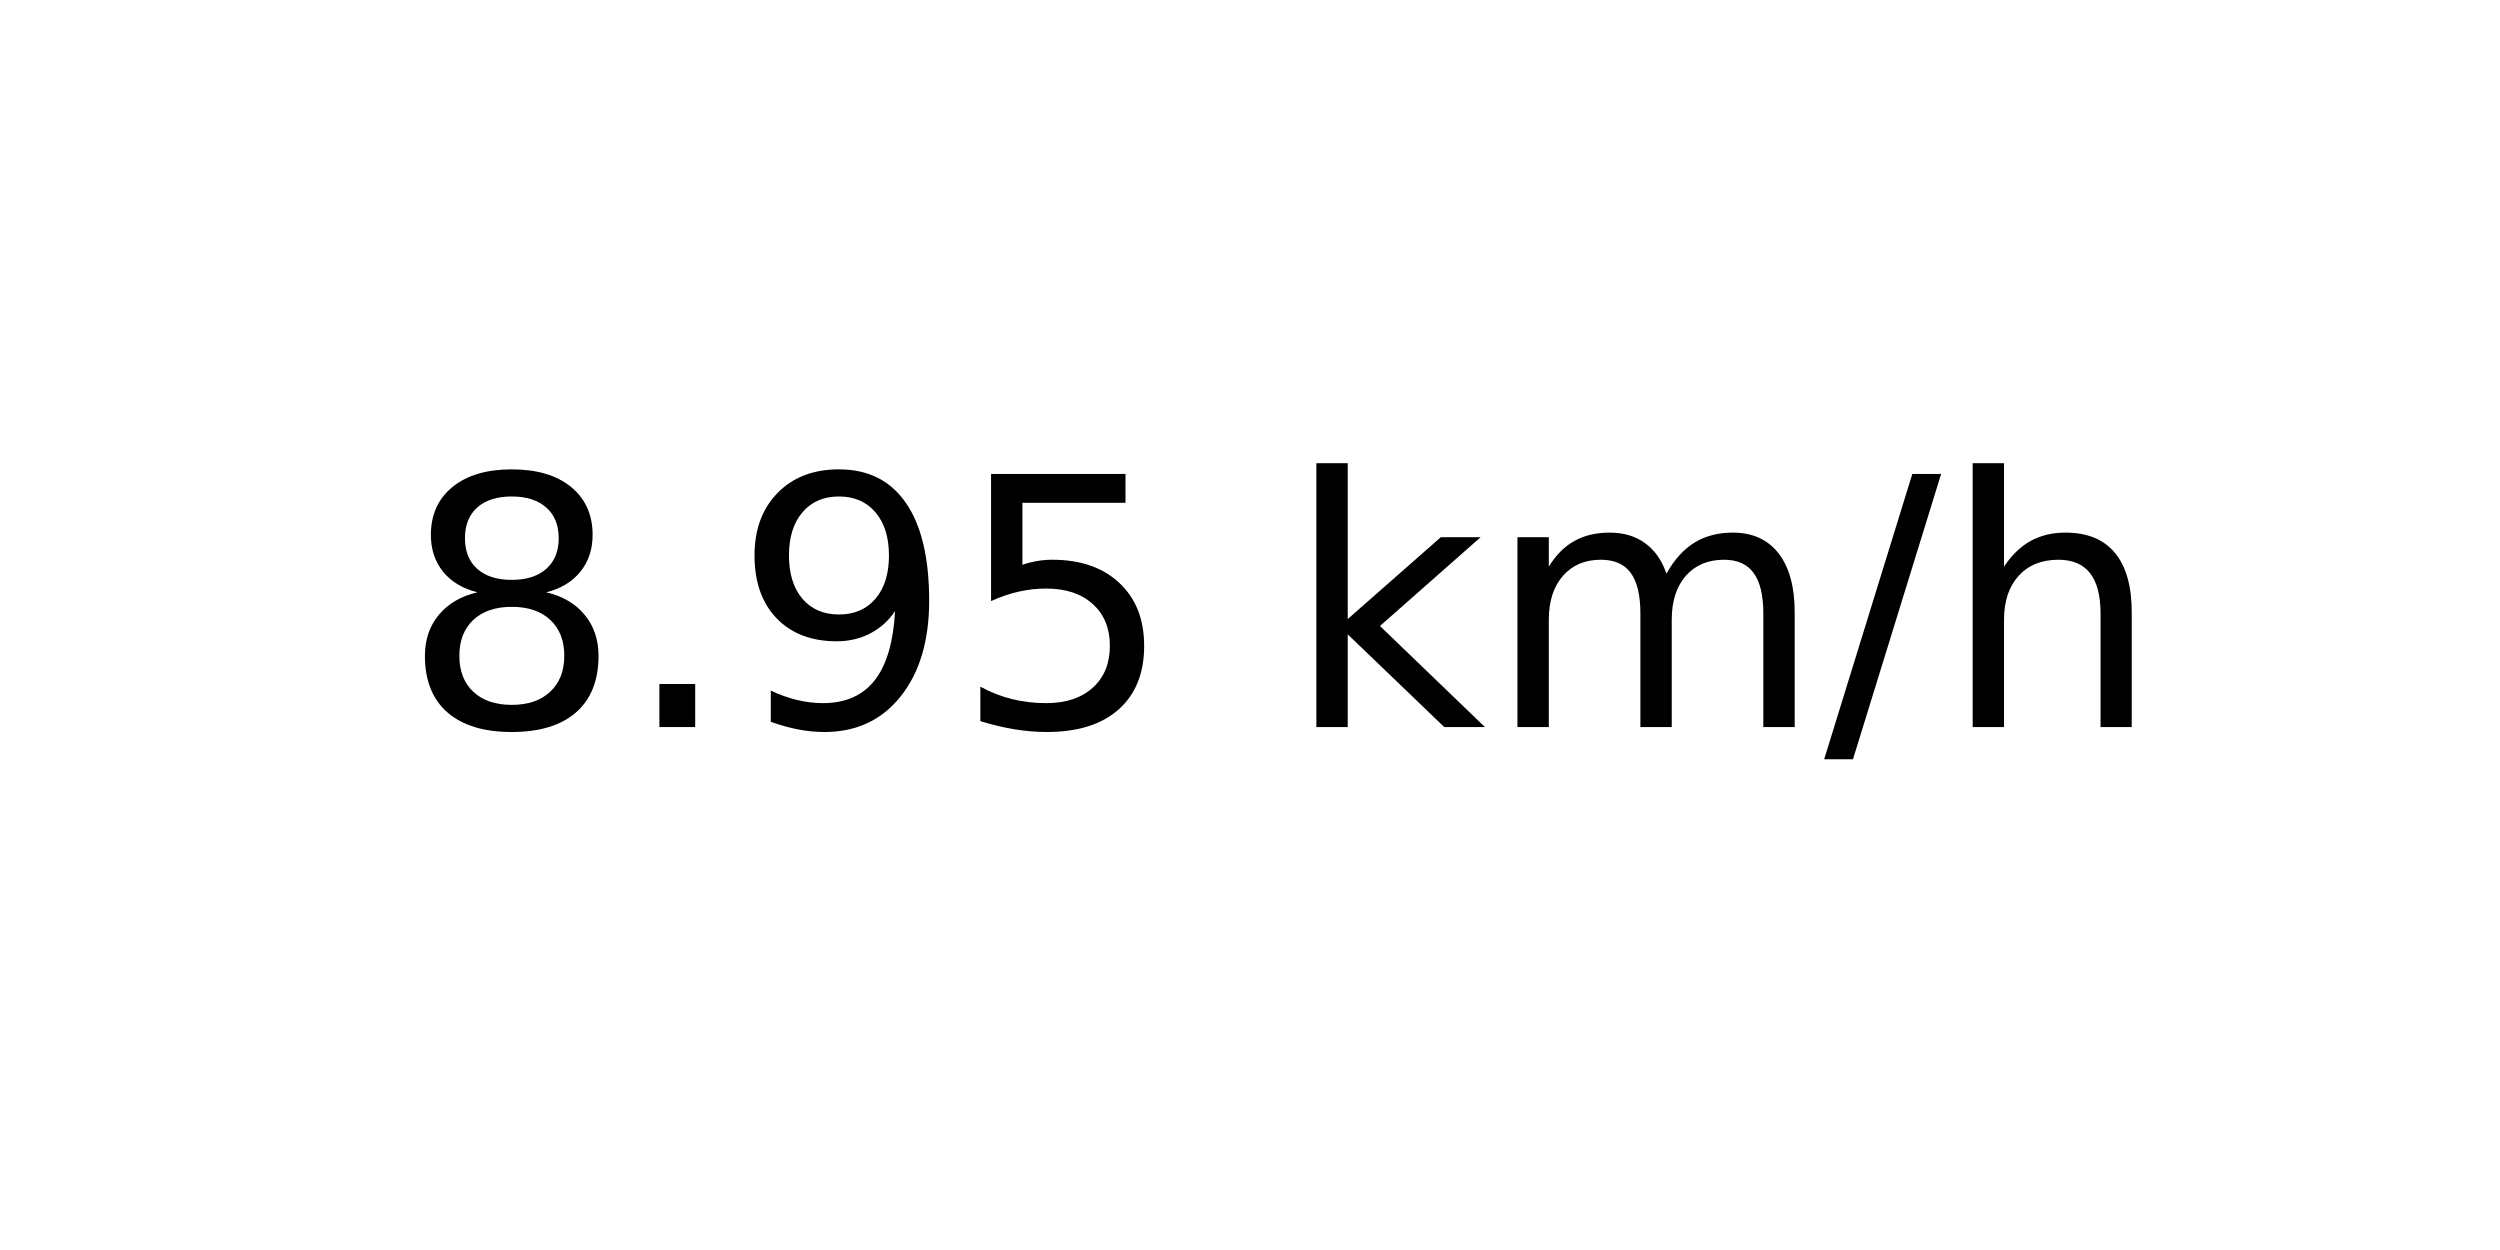
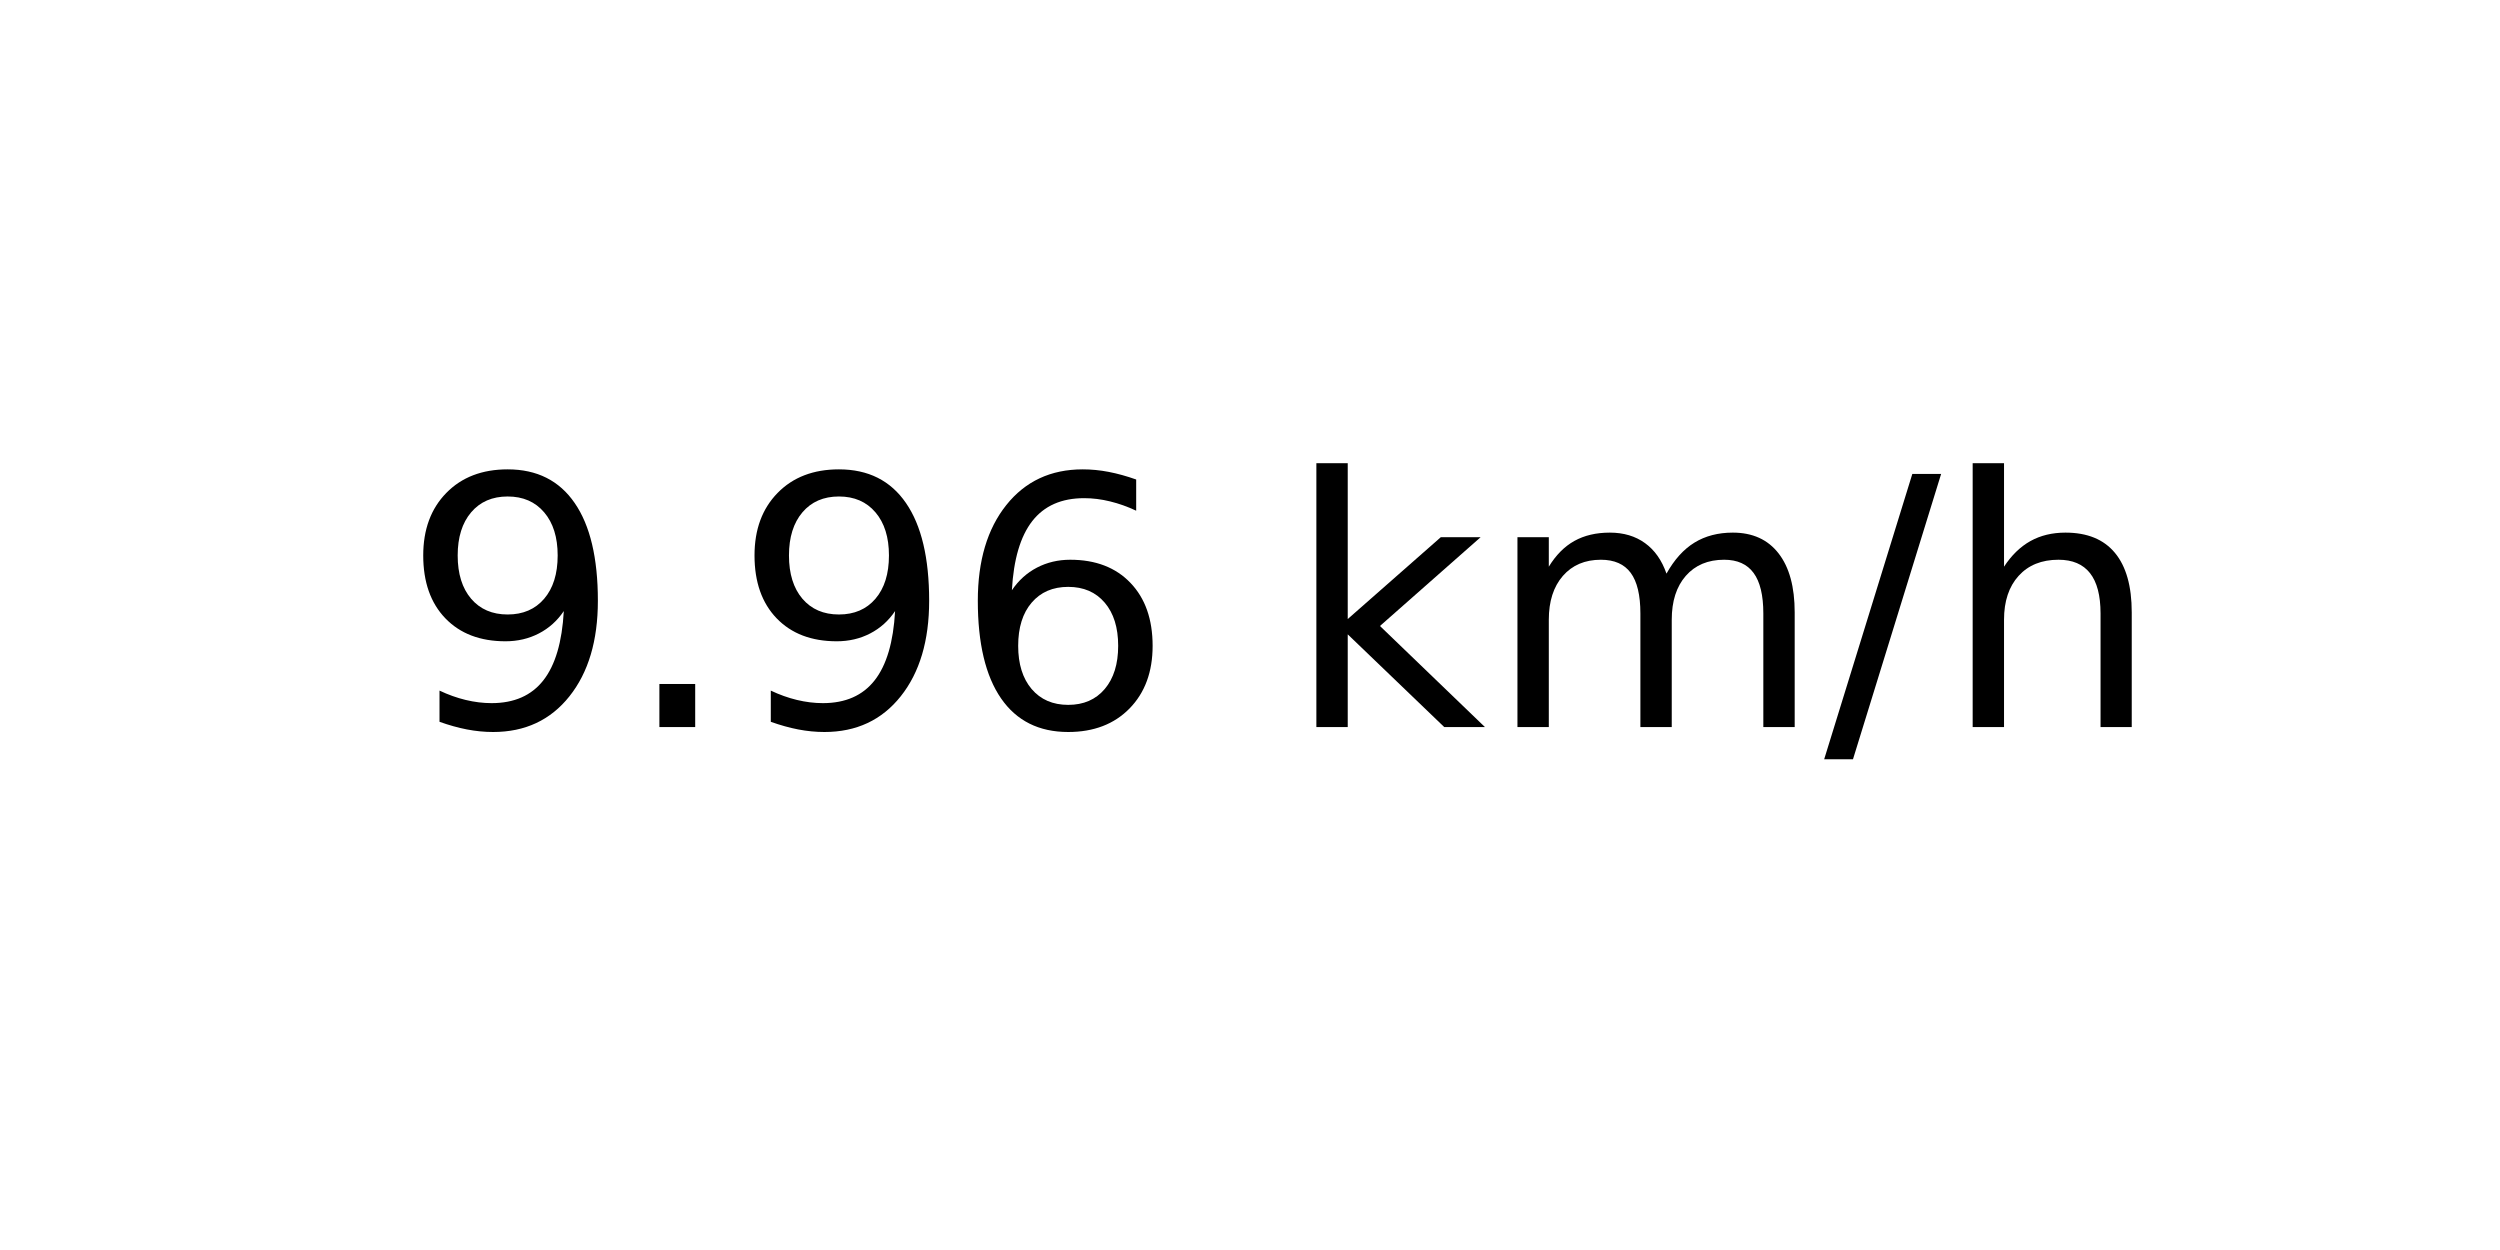
<svg xmlns="http://www.w3.org/2000/svg" xmlns:xlink="http://www.w3.org/1999/xlink" width="72pt" height="36pt" viewBox="0 0 72 36" version="1.1">
  <defs>
    <style type="text/css">*{stroke-linejoin: round; stroke-linecap: butt}</style>
  </defs>
  <g id="figure_1">
    <g id="axes_1">
      <g id="text_1">
        <g transform="translate(11.55937 20.93937) scale(0.1 -0.1)">
          <defs>
-             <path id="DejaVuSans-38" d="M 2034 2216  Q 1584 2216 1326 1975  Q 1069 1734 1069 1313  Q 1069 891 1326 650  Q 1584 409 2034 409  Q 2484 409 2743 651  Q 3003 894 3003 1313  Q 3003 1734 2745 1975  Q 2488 2216 2034 2216  z M 1403 2484  Q 997 2584 770 2862  Q 544 3141 544 3541  Q 544 4100 942 4425  Q 1341 4750 2034 4750  Q 2731 4750 3128 4425  Q 3525 4100 3525 3541  Q 3525 3141 3298 2862  Q 3072 2584 2669 2484  Q 3125 2378 3379 2068  Q 3634 1759 3634 1313  Q 3634 634 3220 271  Q 2806 -91 2034 -91  Q 1263 -91 848 271  Q 434 634 434 1313  Q 434 1759 690 2068  Q 947 2378 1403 2484  z M 1172 3481  Q 1172 3119 1398 2916  Q 1625 2713 2034 2713  Q 2441 2713 2670 2916  Q 2900 3119 2900 3481  Q 2900 3844 2670 4047  Q 2441 4250 2034 4250  Q 1625 4250 1398 4047  Q 1172 3844 1172 3481  z " transform="scale(0.015625)" />
+             <path id="DejaVuSans-39" d="M 703 97  L 703 672  Q 941 559 1184 500  Q 1428 441 1663 441  Q 2288 441 2617 861  Q 2947 1281 2994 2138  Q 2813 1869 2534 1725  Q 2256 1581 1919 1581  Q 1219 1581 811 2004  Q 403 2428 403 3163  Q 403 3881 828 4315  Q 1253 4750 1959 4750  Q 2769 4750 3195 4129  Q 3622 3509 3622 2328  Q 3622 1225 3098 567  Q 2575 -91 1691 -91  Q 1453 -91 1209 -44  Q 966 3 703 97  z M 1959 2075  Q 2384 2075 2632 2365  Q 2881 2656 2881 3163  Q 2881 3666 2632 3958  Q 2384 4250 1959 4250  Q 1534 4250 1286 3958  Q 1038 3666 1038 3163  Q 1038 2656 1286 2365  Q 1534 2075 1959 2075  z " transform="scale(0.015625)" />
            <path id="DejaVuSans-2e" d="M 684 794  L 1344 794  L 1344 0  L 684 0  L 684 794  z " transform="scale(0.015625)" />
-             <path id="DejaVuSans-39" d="M 703 97  L 703 672  Q 941 559 1184 500  Q 1428 441 1663 441  Q 2288 441 2617 861  Q 2947 1281 2994 2138  Q 2813 1869 2534 1725  Q 2256 1581 1919 1581  Q 1219 1581 811 2004  Q 403 2428 403 3163  Q 403 3881 828 4315  Q 1253 4750 1959 4750  Q 2769 4750 3195 4129  Q 3622 3509 3622 2328  Q 3622 1225 3098 567  Q 2575 -91 1691 -91  Q 1453 -91 1209 -44  Q 966 3 703 97  z M 1959 2075  Q 2384 2075 2632 2365  Q 2881 2656 2881 3163  Q 2881 3666 2632 3958  Q 2384 4250 1959 4250  Q 1534 4250 1286 3958  Q 1038 3666 1038 3163  Q 1038 2656 1286 2365  Q 1534 2075 1959 2075  z " transform="scale(0.015625)" />
-             <path id="DejaVuSans-35" d="M 691 4666  L 3169 4666  L 3169 4134  L 1269 4134  L 1269 2991  Q 1406 3038 1543 3061  Q 1681 3084 1819 3084  Q 2600 3084 3056 2656  Q 3513 2228 3513 1497  Q 3513 744 3044 326  Q 2575 -91 1722 -91  Q 1428 -91 1123 -41  Q 819 9 494 109  L 494 744  Q 775 591 1075 516  Q 1375 441 1709 441  Q 2250 441 2565 725  Q 2881 1009 2881 1497  Q 2881 1984 2565 2268  Q 2250 2553 1709 2553  Q 1456 2553 1204 2497  Q 953 2441 691 2322  L 691 4666  z " transform="scale(0.015625)" />
+             <path id="DejaVuSans-36" d="M 2113 2584  Q 1688 2584 1439 2293  Q 1191 2003 1191 1497  Q 1191 994 1439 701  Q 1688 409 2113 409  Q 2538 409 2786 701  Q 3034 994 3034 1497  Q 3034 2003 2786 2293  Q 2538 2584 2113 2584  z M 3366 4563  L 3366 3988  Q 3128 4100 2886 4159  Q 2644 4219 2406 4219  Q 1781 4219 1451 3797  Q 1122 3375 1075 2522  Q 1259 2794 1537 2939  Q 1816 3084 2150 3084  Q 2853 3084 3261 2657  Q 3669 2231 3669 1497  Q 3669 778 3244 343  Q 2819 -91 2113 -91  Q 1303 -91 875 529  Q 447 1150 447 2328  Q 447 3434 972 4092  Q 1497 4750 2381 4750  Q 2619 4750 2861 4703  Q 3103 4656 3366 4563  z " transform="scale(0.015625)" />
            <path id="DejaVuSans-20" transform="scale(0.015625)" />
            <path id="DejaVuSans-6b" d="M 581 4863  L 1159 4863  L 1159 1991  L 2875 3500  L 3609 3500  L 1753 1863  L 3688 0  L 2938 0  L 1159 1709  L 1159 0  L 581 0  L 581 4863  z " transform="scale(0.015625)" />
            <path id="DejaVuSans-6d" d="M 3328 2828  Q 3544 3216 3844 3400  Q 4144 3584 4550 3584  Q 5097 3584 5394 3201  Q 5691 2819 5691 2113  L 5691 0  L 5113 0  L 5113 2094  Q 5113 2597 4934 2840  Q 4756 3084 4391 3084  Q 3944 3084 3684 2787  Q 3425 2491 3425 1978  L 3425 0  L 2847 0  L 2847 2094  Q 2847 2600 2669 2842  Q 2491 3084 2119 3084  Q 1678 3084 1418 2786  Q 1159 2488 1159 1978  L 1159 0  L 581 0  L 581 3500  L 1159 3500  L 1159 2956  Q 1356 3278 1631 3431  Q 1906 3584 2284 3584  Q 2666 3584 2933 3390  Q 3200 3197 3328 2828  z " transform="scale(0.015625)" />
            <path id="DejaVuSans-2f" d="M 1625 4666  L 2156 4666  L 531 -594  L 0 -594  L 1625 4666  z " transform="scale(0.015625)" />
            <path id="DejaVuSans-68" d="M 3513 2113  L 3513 0  L 2938 0  L 2938 2094  Q 2938 2591 2744 2837  Q 2550 3084 2163 3084  Q 1697 3084 1428 2787  Q 1159 2491 1159 1978  L 1159 0  L 581 0  L 581 4863  L 1159 4863  L 1159 2956  Q 1366 3272 1645 3428  Q 1925 3584 2291 3584  Q 2894 3584 3203 3211  Q 3513 2838 3513 2113  z " transform="scale(0.015625)" />
          </defs>
-           <use xlink:href="#DejaVuSans-38" />
+           <use xlink:href="#DejaVuSans-39" />
          <use xlink:href="#DejaVuSans-2e" x="63.623" />
          <use xlink:href="#DejaVuSans-39" x="95.41" />
-           <use xlink:href="#DejaVuSans-35" x="159.033" />
+           <use xlink:href="#DejaVuSans-36" x="159.033" />
          <use xlink:href="#DejaVuSans-20" x="222.656" />
          <use xlink:href="#DejaVuSans-6b" x="254.443" />
          <use xlink:href="#DejaVuSans-6d" x="312.354" />
          <use xlink:href="#DejaVuSans-2f" x="409.766" />
          <use xlink:href="#DejaVuSans-68" x="443.457" />
        </g>
      </g>
    </g>
  </g>
</svg>
